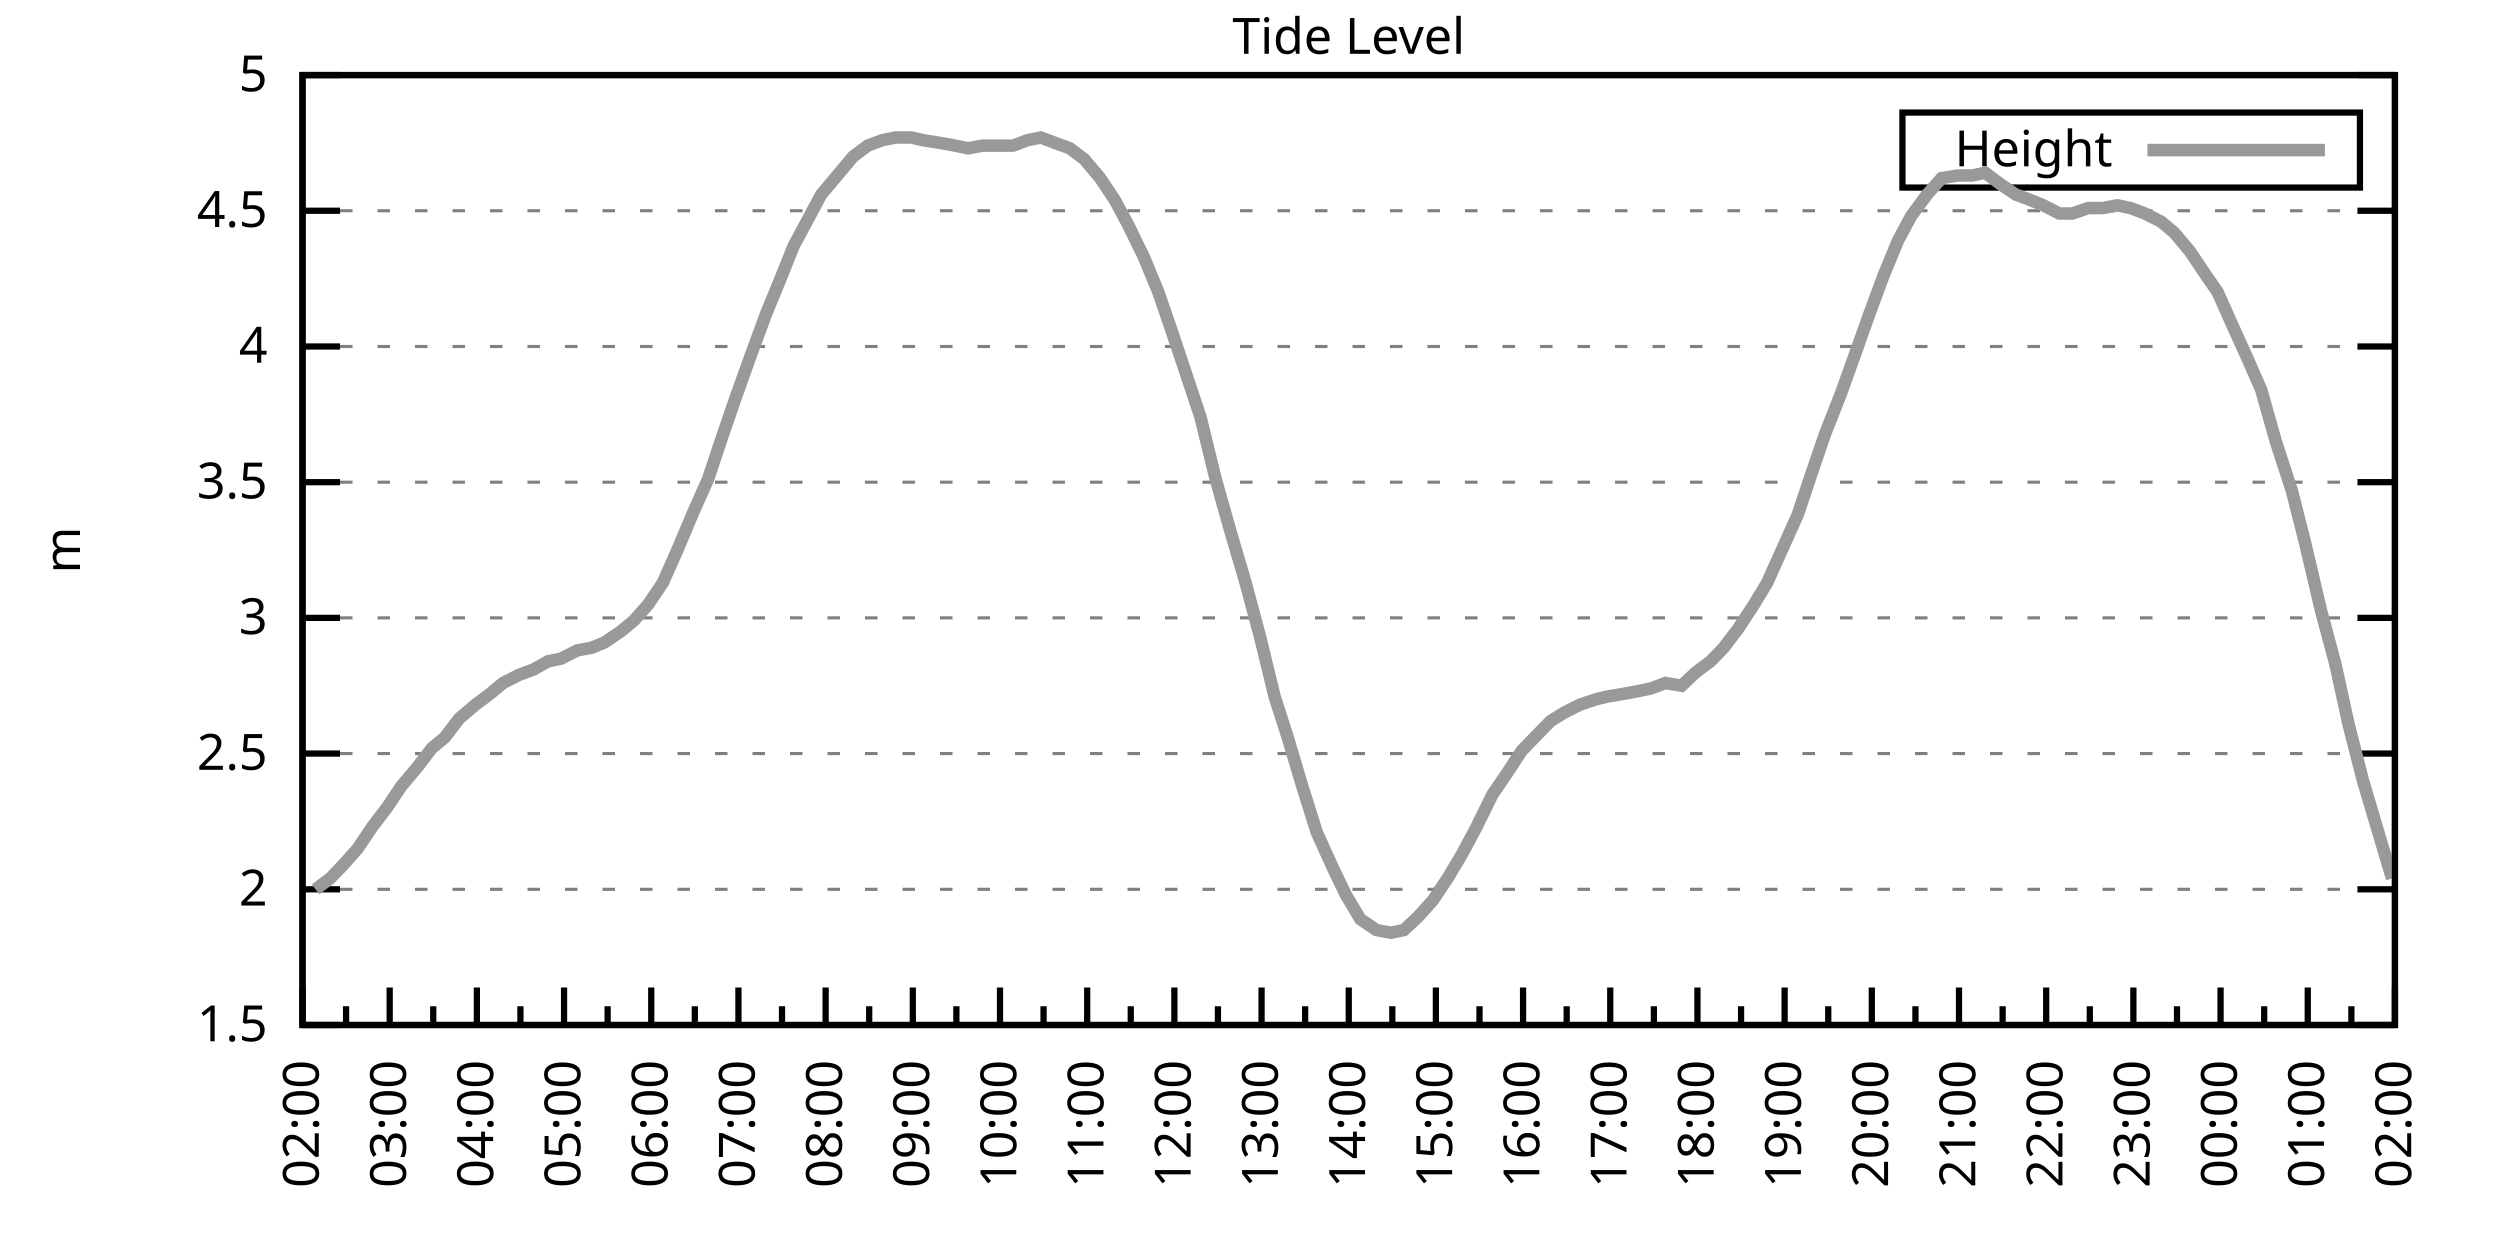
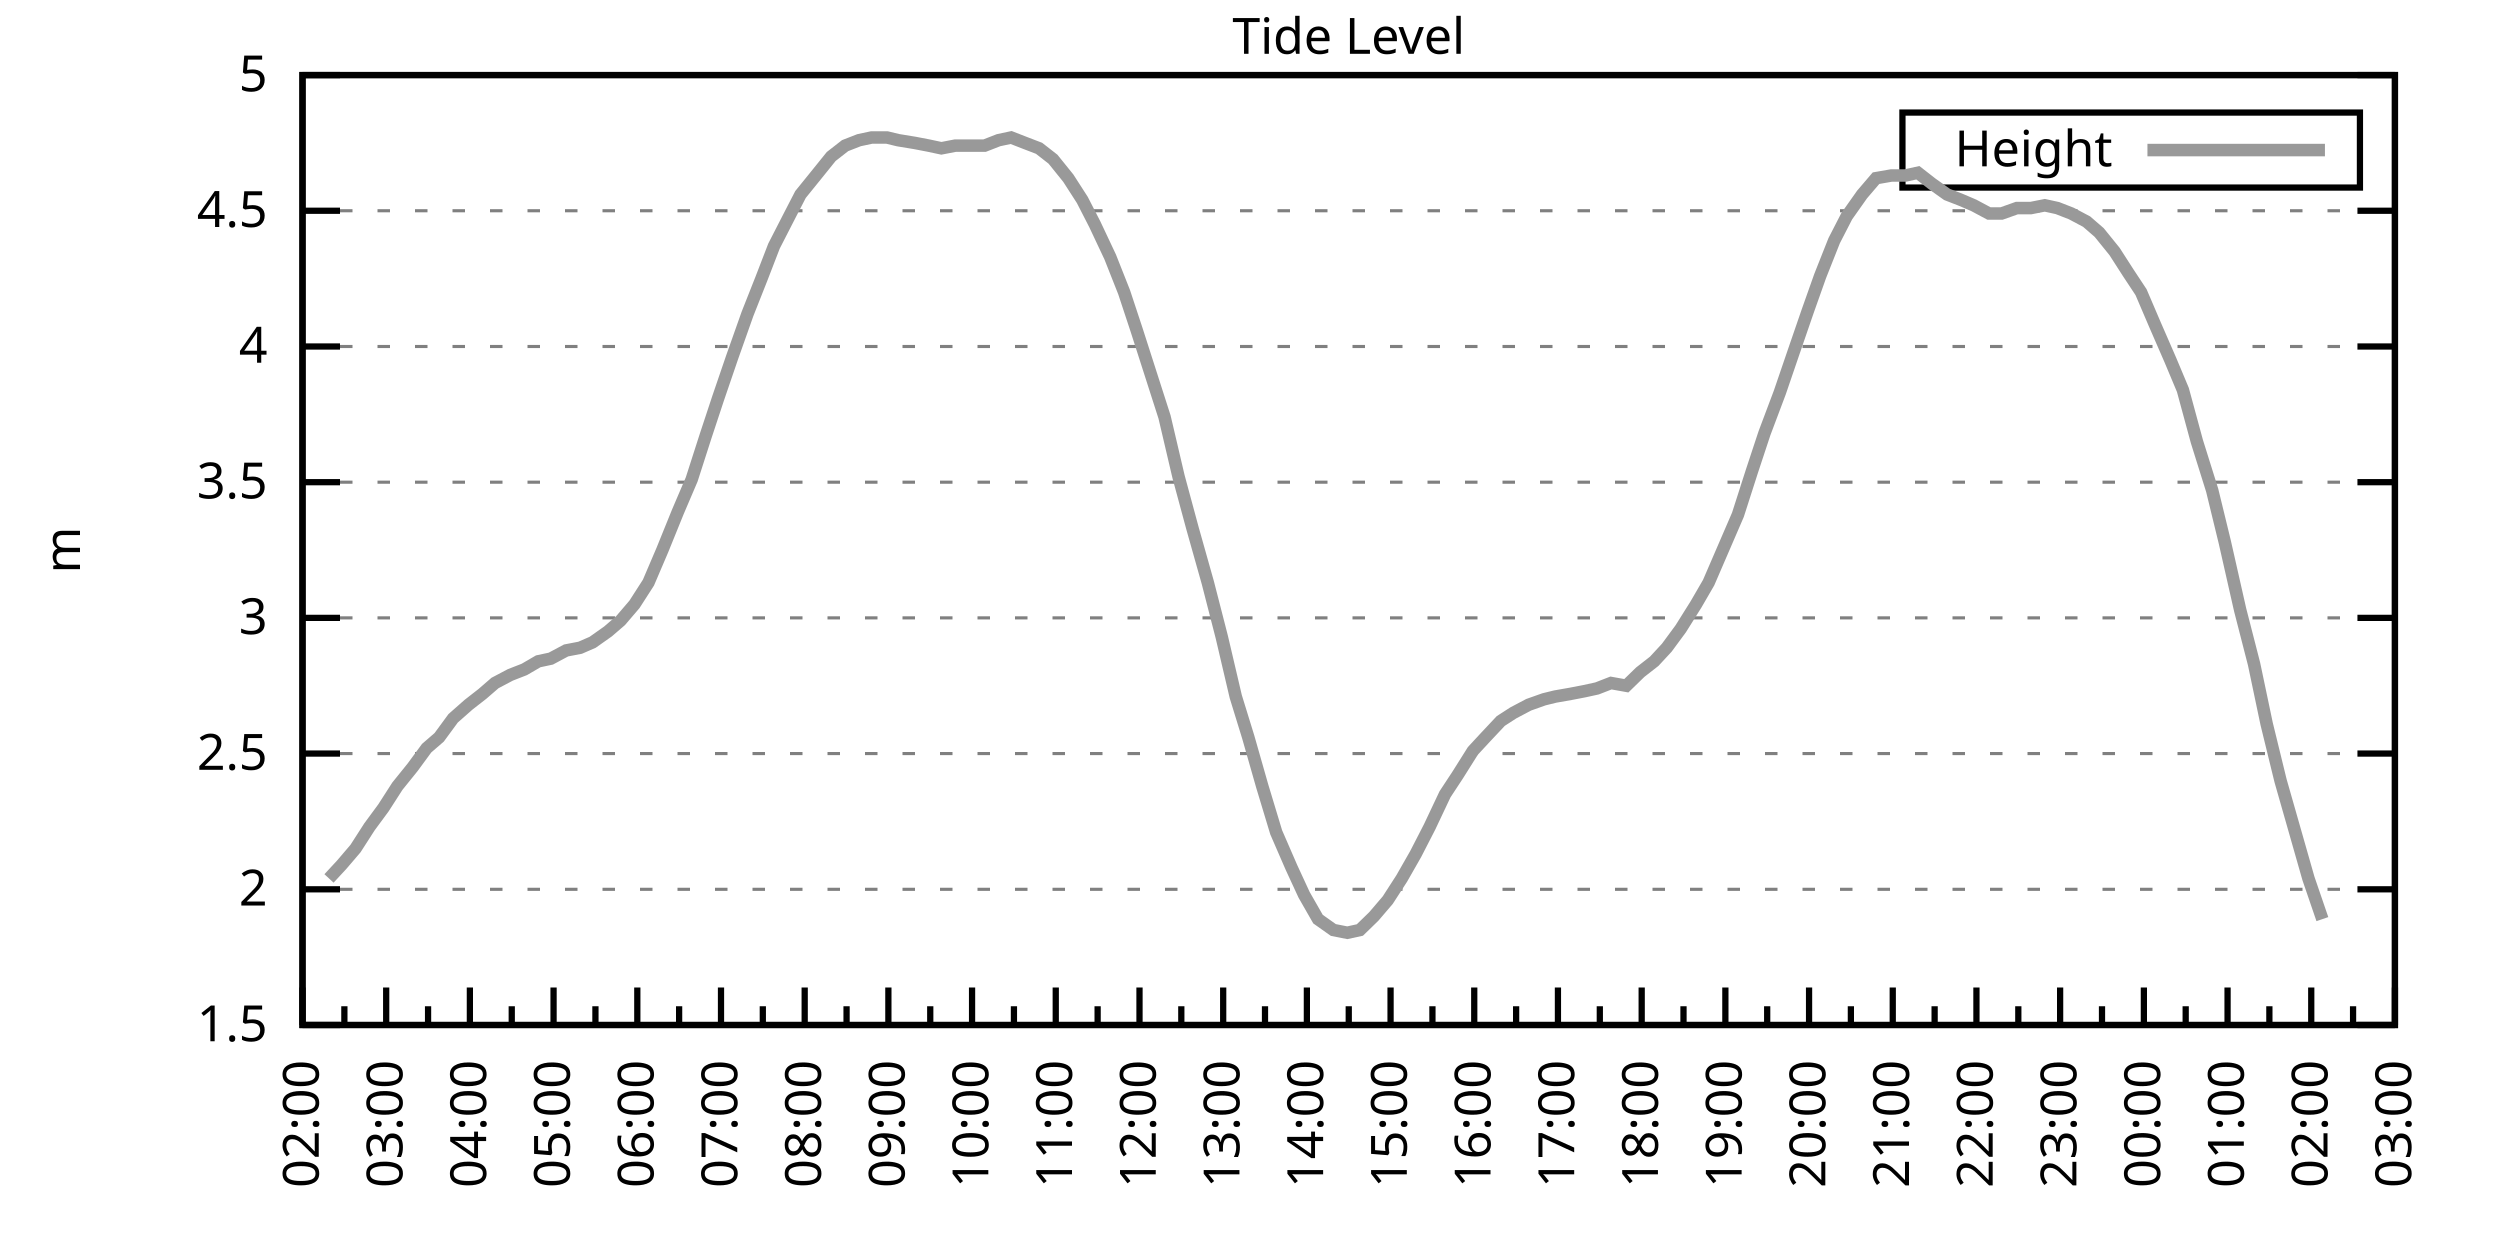
<svg xmlns="http://www.w3.org/2000/svg" xmlns:xlink="http://www.w3.org/1999/xlink" width="400" height="200" viewBox="0 0 400 200">
  <g id="gnuplot_canvas">
    <rect x="0" y="0" width="400" height="200" fill="none" />
    <defs>
      <circle id="gpDot" r="0.5" stroke-width="0.5" stroke="currentColor" />
      <path id="gpPt0" stroke-width="0.333" stroke="currentColor" d="M-1,0 h2 M0,-1 v2" />
      <path id="gpPt1" stroke-width="0.333" stroke="currentColor" d="M-1,-1 L1,1 M1,-1 L-1,1" />
      <path id="gpPt2" stroke-width="0.333" stroke="currentColor" d="M-1,0 L1,0 M0,-1 L0,1 M-1,-1 L1,1 M-1,1 L1,-1" />
      <rect id="gpPt3" stroke-width="0.333" stroke="currentColor" x="-1" y="-1" width="2" height="2" />
      <rect id="gpPt4" stroke-width="0.333" stroke="currentColor" fill="currentColor" x="-1" y="-1" width="2" height="2" />
      <circle id="gpPt5" stroke-width="0.333" stroke="currentColor" cx="0" cy="0" r="1" />
      <use xlink:href="#gpPt5" id="gpPt6" fill="currentColor" stroke="none" />
      <path id="gpPt7" stroke-width="0.333" stroke="currentColor" d="M0,-1.33 L-1.33,0.67 L1.33,0.67 z" />
      <use xlink:href="#gpPt7" id="gpPt8" fill="currentColor" stroke="none" />
      <use xlink:href="#gpPt7" id="gpPt9" stroke="currentColor" transform="rotate(180)" />
      <use xlink:href="#gpPt9" id="gpPt10" fill="currentColor" stroke="none" />
      <use xlink:href="#gpPt3" id="gpPt11" stroke="currentColor" transform="rotate(45)" />
      <use xlink:href="#gpPt11" id="gpPt12" fill="currentColor" stroke="none" />
      <path id="gpPt13" stroke-width="0.333" stroke="currentColor" d="M0,1.330 L1.265,0.411 L0.782,-1.067 L-0.782,-1.076 L-1.265,0.411 z" />
      <use xlink:href="#gpPt13" id="gpPt14" fill="currentColor" stroke="none" />
      <filter id="textbox" filterUnits="objectBoundingBox" x="0" y="0" height="1" width="1">
        <feFlood flood-color="white" flood-opacity="1" result="bgnd" />
        <feComposite in="SourceGraphic" in2="bgnd" operator="atop" />
      </filter>
      <filter id="greybox" filterUnits="objectBoundingBox" x="0" y="0" height="1" width="1">
        <feFlood flood-color="lightgrey" flood-opacity="1" result="grey" />
        <feComposite in="SourceGraphic" in2="grey" operator="atop" />
      </filter>
    </defs>
    <g fill="none" color="white" stroke="currentColor" stroke-width="1.00" stroke-linecap="butt" stroke-linejoin="miter">
</g>
    <g fill="none" color="black" stroke="currentColor" stroke-width="1.00" stroke-linecap="butt" stroke-linejoin="miter">
      <g stroke="none" shape-rendering="crispEdges">
        <polygon fill="rgb(255, 255, 255)" points="48.40,164.00 383.18,164.00 383.18,12.02 48.40,12.02 " />
      </g>
    </g>
    <g fill="none" color="black" stroke="currentColor" stroke-width="1.00" stroke-linecap="butt" stroke-linejoin="miter">
</g>
    <g fill="none" color="black" stroke="black" stroke-width="0.50" stroke-linecap="butt" stroke-linejoin="miter">
</g>
    <g fill="none" color="gray" stroke="currentColor" stroke-width="0.50" stroke-linecap="butt" stroke-linejoin="miter">
      <path stroke="gray" stroke-dasharray="2,4" class="gridline" d="M48.40,164.00 L383.19,164.00  " />
    </g>
    <g fill="none" color="gray" stroke="gray" stroke-width="1.00" stroke-linecap="butt" stroke-linejoin="miter">
</g>
    <g fill="none" color="black" stroke="currentColor" stroke-width="1.00" stroke-linecap="butt" stroke-linejoin="miter">
      <path stroke="black" d="M48.40,164.00 L54.40,164.00 M383.19,164.00 L377.19,164.00  " />
      <g transform="translate(42.80,166.60)" stroke="none" fill="black" font-family="Sans" font-size="8.00" text-anchor="end">
        <text>
          <tspan font-family="Sans"> 1.5</tspan>
        </text>
      </g>
    </g>
    <g fill="none" color="black" stroke="currentColor" stroke-width="1.00" stroke-linecap="butt" stroke-linejoin="miter">
</g>
    <g fill="none" color="black" stroke="black" stroke-width="0.50" stroke-linecap="butt" stroke-linejoin="miter">
</g>
    <g fill="none" color="gray" stroke="currentColor" stroke-width="0.50" stroke-linecap="butt" stroke-linejoin="miter">
      <path stroke="gray" stroke-dasharray="2,4" class="gridline" d="M48.40,142.29 L383.19,142.29  " />
    </g>
    <g fill="none" color="gray" stroke="gray" stroke-width="1.00" stroke-linecap="butt" stroke-linejoin="miter">
</g>
    <g fill="none" color="black" stroke="currentColor" stroke-width="1.00" stroke-linecap="butt" stroke-linejoin="miter">
      <path stroke="black" d="M48.40,142.29 L54.40,142.29 M383.19,142.29 L377.19,142.29  " />
      <g transform="translate(42.80,144.89)" stroke="none" fill="black" font-family="Sans" font-size="8.00" text-anchor="end">
        <text>
          <tspan font-family="Sans"> 2</tspan>
        </text>
      </g>
    </g>
    <g fill="none" color="black" stroke="currentColor" stroke-width="1.00" stroke-linecap="butt" stroke-linejoin="miter">
</g>
    <g fill="none" color="black" stroke="black" stroke-width="0.50" stroke-linecap="butt" stroke-linejoin="miter">
</g>
    <g fill="none" color="gray" stroke="currentColor" stroke-width="0.50" stroke-linecap="butt" stroke-linejoin="miter">
      <path stroke="gray" stroke-dasharray="2,4" class="gridline" d="M48.40,120.57 L383.19,120.57  " />
    </g>
    <g fill="none" color="gray" stroke="gray" stroke-width="1.00" stroke-linecap="butt" stroke-linejoin="miter">
</g>
    <g fill="none" color="black" stroke="currentColor" stroke-width="1.00" stroke-linecap="butt" stroke-linejoin="miter">
      <path stroke="black" d="M48.40,120.57 L54.40,120.57 M383.19,120.57 L377.19,120.57  " />
      <g transform="translate(42.80,123.17)" stroke="none" fill="black" font-family="Sans" font-size="8.00" text-anchor="end">
        <text>
          <tspan font-family="Sans"> 2.5</tspan>
        </text>
      </g>
    </g>
    <g fill="none" color="black" stroke="currentColor" stroke-width="1.00" stroke-linecap="butt" stroke-linejoin="miter">
</g>
    <g fill="none" color="black" stroke="black" stroke-width="0.50" stroke-linecap="butt" stroke-linejoin="miter">
</g>
    <g fill="none" color="gray" stroke="currentColor" stroke-width="0.50" stroke-linecap="butt" stroke-linejoin="miter">
      <path stroke="gray" stroke-dasharray="2,4" class="gridline" d="M48.40,98.86 L383.19,98.86  " />
    </g>
    <g fill="none" color="gray" stroke="gray" stroke-width="1.00" stroke-linecap="butt" stroke-linejoin="miter">
</g>
    <g fill="none" color="black" stroke="currentColor" stroke-width="1.00" stroke-linecap="butt" stroke-linejoin="miter">
      <path stroke="black" d="M48.40,98.86 L54.40,98.86 M383.19,98.86 L377.19,98.86  " />
      <g transform="translate(42.80,101.46)" stroke="none" fill="black" font-family="Sans" font-size="8.00" text-anchor="end">
        <text>
          <tspan font-family="Sans"> 3</tspan>
        </text>
      </g>
    </g>
    <g fill="none" color="black" stroke="currentColor" stroke-width="1.00" stroke-linecap="butt" stroke-linejoin="miter">
</g>
    <g fill="none" color="black" stroke="black" stroke-width="0.50" stroke-linecap="butt" stroke-linejoin="miter">
</g>
    <g fill="none" color="gray" stroke="currentColor" stroke-width="0.50" stroke-linecap="butt" stroke-linejoin="miter">
      <path stroke="gray" stroke-dasharray="2,4" class="gridline" d="M48.40,77.15 L383.19,77.15  " />
    </g>
    <g fill="none" color="gray" stroke="gray" stroke-width="1.00" stroke-linecap="butt" stroke-linejoin="miter">
</g>
    <g fill="none" color="black" stroke="currentColor" stroke-width="1.00" stroke-linecap="butt" stroke-linejoin="miter">
      <path stroke="black" d="M48.40,77.15 L54.40,77.15 M383.19,77.15 L377.19,77.15  " />
      <g transform="translate(42.80,79.75)" stroke="none" fill="black" font-family="Sans" font-size="8.00" text-anchor="end">
        <text>
          <tspan font-family="Sans"> 3.5</tspan>
        </text>
      </g>
    </g>
    <g fill="none" color="black" stroke="currentColor" stroke-width="1.00" stroke-linecap="butt" stroke-linejoin="miter">
</g>
    <g fill="none" color="black" stroke="black" stroke-width="0.50" stroke-linecap="butt" stroke-linejoin="miter">
</g>
    <g fill="none" color="gray" stroke="currentColor" stroke-width="0.50" stroke-linecap="butt" stroke-linejoin="miter">
      <path stroke="gray" stroke-dasharray="2,4" class="gridline" d="M48.40,55.44 L383.19,55.44  " />
    </g>
    <g fill="none" color="gray" stroke="gray" stroke-width="1.00" stroke-linecap="butt" stroke-linejoin="miter">
</g>
    <g fill="none" color="black" stroke="currentColor" stroke-width="1.00" stroke-linecap="butt" stroke-linejoin="miter">
      <path stroke="black" d="M48.40,55.44 L54.40,55.44 M383.19,55.44 L377.19,55.44  " />
      <g transform="translate(42.80,58.04)" stroke="none" fill="black" font-family="Sans" font-size="8.00" text-anchor="end">
        <text>
          <tspan font-family="Sans"> 4</tspan>
        </text>
      </g>
    </g>
    <g fill="none" color="black" stroke="currentColor" stroke-width="1.00" stroke-linecap="butt" stroke-linejoin="miter">
</g>
    <g fill="none" color="black" stroke="black" stroke-width="0.50" stroke-linecap="butt" stroke-linejoin="miter">
</g>
    <g fill="none" color="gray" stroke="currentColor" stroke-width="0.50" stroke-linecap="butt" stroke-linejoin="miter">
      <path stroke="gray" stroke-dasharray="2,4" class="gridline" d="M48.40,33.72 L383.19,33.72  " />
    </g>
    <g fill="none" color="gray" stroke="gray" stroke-width="1.00" stroke-linecap="butt" stroke-linejoin="miter">
</g>
    <g fill="none" color="black" stroke="currentColor" stroke-width="1.00" stroke-linecap="butt" stroke-linejoin="miter">
      <path stroke="black" d="M48.40,33.72 L54.40,33.72 M383.19,33.72 L377.19,33.72  " />
      <g transform="translate(42.80,36.32)" stroke="none" fill="black" font-family="Sans" font-size="8.00" text-anchor="end">
        <text>
          <tspan font-family="Sans"> 4.5</tspan>
        </text>
      </g>
    </g>
    <g fill="none" color="black" stroke="currentColor" stroke-width="1.00" stroke-linecap="butt" stroke-linejoin="miter">
</g>
    <g fill="none" color="black" stroke="black" stroke-width="0.50" stroke-linecap="butt" stroke-linejoin="miter">
</g>
    <g fill="none" color="gray" stroke="currentColor" stroke-width="0.50" stroke-linecap="butt" stroke-linejoin="miter">
      <path stroke="gray" stroke-dasharray="2,4" class="gridline" d="M48.40,12.01 L383.19,12.01  " />
    </g>
    <g fill="none" color="gray" stroke="gray" stroke-width="1.00" stroke-linecap="butt" stroke-linejoin="miter">
</g>
    <g fill="none" color="black" stroke="currentColor" stroke-width="1.00" stroke-linecap="butt" stroke-linejoin="miter">
      <path stroke="black" d="M48.40,12.01 L54.40,12.01 M383.19,12.01 L377.19,12.01  " />
      <g transform="translate(42.80,14.61)" stroke="none" fill="black" font-family="Sans" font-size="8.00" text-anchor="end">
        <text>
          <tspan font-family="Sans"> 5</tspan>
        </text>
      </g>
    </g>
    <g fill="none" color="black" stroke="currentColor" stroke-width="1.00" stroke-linecap="butt" stroke-linejoin="miter">
      <path stroke="black" d="M48.40,164.00 L48.40,158.00  " />
      <g transform="translate(51.00,169.60) rotate(270)" stroke="none" fill="black" font-family="Sans" font-size="8.00" text-anchor="end">
        <text>
          <tspan font-family="Sans">02:00</tspan>
        </text>
      </g>
    </g>
    <g fill="none" color="black" stroke="currentColor" stroke-width="1.00" stroke-linecap="butt" stroke-linejoin="miter">
-       <path stroke="black" d="M55.37,164.00 L55.37,161.00 M62.35,164.00 L62.35,158.00  " />
-       <g transform="translate(64.95,169.60) rotate(270)" stroke="none" fill="black" font-family="Sans" font-size="8.00" text-anchor="end">
+       <path stroke="black" d="M55.10,164.00 L55.10,161.00 M61.79,164.00 L61.79,158.00  " />
+       <g transform="translate(64.39,169.60) rotate(270)" stroke="none" fill="black" font-family="Sans" font-size="8.00" text-anchor="end">
        <text>
          <tspan font-family="Sans">03:00</tspan>
        </text>
      </g>
    </g>
    <g fill="none" color="black" stroke="currentColor" stroke-width="1.00" stroke-linecap="butt" stroke-linejoin="miter">
-       <path stroke="black" d="M69.32,164.00 L69.32,161.00 M76.30,164.00 L76.30,158.00  " />
-       <g transform="translate(78.90,169.60) rotate(270)" stroke="none" fill="black" font-family="Sans" font-size="8.00" text-anchor="end">
+       <path stroke="black" d="M68.49,164.00 L68.49,161.00 M75.18,164.00 L75.18,158.00  " />
+       <g transform="translate(77.78,169.60) rotate(270)" stroke="none" fill="black" font-family="Sans" font-size="8.00" text-anchor="end">
        <text>
          <tspan font-family="Sans">04:00</tspan>
        </text>
      </g>
    </g>
    <g fill="none" color="black" stroke="currentColor" stroke-width="1.00" stroke-linecap="butt" stroke-linejoin="miter">
-       <path stroke="black" d="M83.27,164.00 L83.27,161.00 M90.25,164.00 L90.25,158.00  " />
-       <g transform="translate(92.85,169.60) rotate(270)" stroke="none" fill="black" font-family="Sans" font-size="8.00" text-anchor="end">
+       <path stroke="black" d="M81.88,164.00 L81.88,161.00 M88.57,164.00 L88.57,158.00  " />
+       <g transform="translate(91.17,169.60) rotate(270)" stroke="none" fill="black" font-family="Sans" font-size="8.00" text-anchor="end">
        <text>
          <tspan font-family="Sans">05:00</tspan>
        </text>
      </g>
    </g>
    <g fill="none" color="black" stroke="currentColor" stroke-width="1.00" stroke-linecap="butt" stroke-linejoin="miter">
-       <path stroke="black" d="M97.22,164.00 L97.22,161.00 M104.20,164.00 L104.20,158.00  " />
-       <g transform="translate(106.80,169.60) rotate(270)" stroke="none" fill="black" font-family="Sans" font-size="8.00" text-anchor="end">
+       <path stroke="black" d="M95.27,164.00 L95.27,161.00 M101.97,164.00 L101.97,158.00  " />
+       <g transform="translate(104.57,169.60) rotate(270)" stroke="none" fill="black" font-family="Sans" font-size="8.00" text-anchor="end">
        <text>
          <tspan font-family="Sans">06:00</tspan>
        </text>
      </g>
    </g>
    <g fill="none" color="black" stroke="currentColor" stroke-width="1.00" stroke-linecap="butt" stroke-linejoin="miter">
-       <path stroke="black" d="M111.17,164.00 L111.17,161.00 M118.15,164.00 L118.15,158.00  " />
-       <g transform="translate(120.75,169.60) rotate(270)" stroke="none" fill="black" font-family="Sans" font-size="8.00" text-anchor="end">
+       <path stroke="black" d="M108.66,164.00 L108.66,161.00 M115.36,164.00 L115.36,158.00  " />
+       <g transform="translate(117.96,169.60) rotate(270)" stroke="none" fill="black" font-family="Sans" font-size="8.00" text-anchor="end">
        <text>
          <tspan font-family="Sans">07:00</tspan>
        </text>
      </g>
    </g>
    <g fill="none" color="black" stroke="currentColor" stroke-width="1.00" stroke-linecap="butt" stroke-linejoin="miter">
-       <path stroke="black" d="M125.12,164.00 L125.12,161.00 M132.10,164.00 L132.10,158.00  " />
-       <g transform="translate(134.70,169.60) rotate(270)" stroke="none" fill="black" font-family="Sans" font-size="8.00" text-anchor="end">
+       <path stroke="black" d="M122.05,164.00 L122.05,161.00 M128.75,164.00 L128.75,158.00  " />
+       <g transform="translate(131.35,169.60) rotate(270)" stroke="none" fill="black" font-family="Sans" font-size="8.00" text-anchor="end">
        <text>
          <tspan font-family="Sans">08:00</tspan>
        </text>
      </g>
    </g>
    <g fill="none" color="black" stroke="currentColor" stroke-width="1.00" stroke-linecap="butt" stroke-linejoin="miter">
-       <path stroke="black" d="M139.07,164.00 L139.07,161.00 M146.05,164.00 L146.05,158.00  " />
-       <g transform="translate(148.65,169.60) rotate(270)" stroke="none" fill="black" font-family="Sans" font-size="8.00" text-anchor="end">
+       <path stroke="black" d="M135.45,164.00 L135.45,161.00 M142.14,164.00 L142.14,158.00  " />
+       <g transform="translate(144.74,169.60) rotate(270)" stroke="none" fill="black" font-family="Sans" font-size="8.00" text-anchor="end">
        <text>
          <tspan font-family="Sans">09:00</tspan>
        </text>
      </g>
    </g>
    <g fill="none" color="black" stroke="currentColor" stroke-width="1.00" stroke-linecap="butt" stroke-linejoin="miter">
-       <path stroke="black" d="M153.02,164.00 L153.02,161.00 M160.00,164.00 L160.00,158.00  " />
-       <g transform="translate(162.60,169.60) rotate(270)" stroke="none" fill="black" font-family="Sans" font-size="8.00" text-anchor="end">
+       <path stroke="black" d="M148.84,164.00 L148.84,161.00 M155.53,164.00 L155.53,158.00  " />
+       <g transform="translate(158.13,169.60) rotate(270)" stroke="none" fill="black" font-family="Sans" font-size="8.00" text-anchor="end">
        <text>
          <tspan font-family="Sans">10:00</tspan>
        </text>
      </g>
    </g>
    <g fill="none" color="black" stroke="currentColor" stroke-width="1.00" stroke-linecap="butt" stroke-linejoin="miter">
-       <path stroke="black" d="M166.97,164.00 L166.97,161.00 M173.95,164.00 L173.95,158.00  " />
-       <g transform="translate(176.55,169.60) rotate(270)" stroke="none" fill="black" font-family="Sans" font-size="8.00" text-anchor="end">
+       <path stroke="black" d="M162.23,164.00 L162.23,161.00 M168.92,164.00 L168.92,158.00  " />
+       <g transform="translate(171.52,169.60) rotate(270)" stroke="none" fill="black" font-family="Sans" font-size="8.00" text-anchor="end">
        <text>
          <tspan font-family="Sans">11:00</tspan>
        </text>
      </g>
    </g>
    <g fill="none" color="black" stroke="currentColor" stroke-width="1.00" stroke-linecap="butt" stroke-linejoin="miter">
-       <path stroke="black" d="M180.92,164.00 L180.92,161.00 M187.90,164.00 L187.90,158.00  " />
-       <g transform="translate(190.50,169.60) rotate(270)" stroke="none" fill="black" font-family="Sans" font-size="8.00" text-anchor="end">
+       <path stroke="black" d="M175.62,164.00 L175.62,161.00 M182.32,164.00 L182.32,158.00  " />
+       <g transform="translate(184.92,169.60) rotate(270)" stroke="none" fill="black" font-family="Sans" font-size="8.00" text-anchor="end">
        <text>
          <tspan font-family="Sans">12:00</tspan>
        </text>
      </g>
    </g>
    <g fill="none" color="black" stroke="currentColor" stroke-width="1.00" stroke-linecap="butt" stroke-linejoin="miter">
-       <path stroke="black" d="M194.87,164.00 L194.87,161.00 M201.85,164.00 L201.85,158.00  " />
-       <g transform="translate(204.45,169.60) rotate(270)" stroke="none" fill="black" font-family="Sans" font-size="8.00" text-anchor="end">
+       <path stroke="black" d="M189.01,164.00 L189.01,161.00 M195.71,164.00 L195.71,158.00  " />
+       <g transform="translate(198.31,169.60) rotate(270)" stroke="none" fill="black" font-family="Sans" font-size="8.00" text-anchor="end">
        <text>
          <tspan font-family="Sans">13:00</tspan>
        </text>
      </g>
    </g>
    <g fill="none" color="black" stroke="currentColor" stroke-width="1.00" stroke-linecap="butt" stroke-linejoin="miter">
-       <path stroke="black" d="M208.82,164.00 L208.82,161.00 M215.80,164.00 L215.80,158.00  " />
-       <g transform="translate(218.40,169.60) rotate(270)" stroke="none" fill="black" font-family="Sans" font-size="8.00" text-anchor="end">
+       <path stroke="black" d="M202.40,164.00 L202.40,161.00 M209.10,164.00 L209.10,158.00  " />
+       <g transform="translate(211.70,169.60) rotate(270)" stroke="none" fill="black" font-family="Sans" font-size="8.00" text-anchor="end">
        <text>
          <tspan font-family="Sans">14:00</tspan>
        </text>
      </g>
    </g>
    <g fill="none" color="black" stroke="currentColor" stroke-width="1.00" stroke-linecap="butt" stroke-linejoin="miter">
-       <path stroke="black" d="M222.77,164.00 L222.77,161.00 M229.74,164.00 L229.74,158.00  " />
-       <g transform="translate(232.34,169.60) rotate(270)" stroke="none" fill="black" font-family="Sans" font-size="8.00" text-anchor="end">
+       <path stroke="black" d="M215.80,164.00 L215.80,161.00 M222.49,164.00 L222.49,158.00  " />
+       <g transform="translate(225.09,169.60) rotate(270)" stroke="none" fill="black" font-family="Sans" font-size="8.00" text-anchor="end">
        <text>
          <tspan font-family="Sans">15:00</tspan>
        </text>
      </g>
    </g>
    <g fill="none" color="black" stroke="currentColor" stroke-width="1.00" stroke-linecap="butt" stroke-linejoin="miter">
-       <path stroke="black" d="M236.72,164.00 L236.72,161.00 M243.69,164.00 L243.69,158.00  " />
-       <g transform="translate(246.29,169.60) rotate(270)" stroke="none" fill="black" font-family="Sans" font-size="8.00" text-anchor="end">
+       <path stroke="black" d="M229.19,164.00 L229.19,161.00 M235.88,164.00 L235.88,158.00  " />
+       <g transform="translate(238.48,169.60) rotate(270)" stroke="none" fill="black" font-family="Sans" font-size="8.00" text-anchor="end">
        <text>
          <tspan font-family="Sans">16:00</tspan>
        </text>
      </g>
    </g>
    <g fill="none" color="black" stroke="currentColor" stroke-width="1.00" stroke-linecap="butt" stroke-linejoin="miter">
-       <path stroke="black" d="M250.67,164.00 L250.67,161.00 M257.64,164.00 L257.64,158.00  " />
-       <g transform="translate(260.24,169.60) rotate(270)" stroke="none" fill="black" font-family="Sans" font-size="8.00" text-anchor="end">
+       <path stroke="black" d="M242.58,164.00 L242.58,161.00 M249.27,164.00 L249.27,158.00  " />
+       <g transform="translate(251.87,169.60) rotate(270)" stroke="none" fill="black" font-family="Sans" font-size="8.00" text-anchor="end">
        <text>
          <tspan font-family="Sans">17:00</tspan>
        </text>
      </g>
    </g>
    <g fill="none" color="black" stroke="currentColor" stroke-width="1.00" stroke-linecap="butt" stroke-linejoin="miter">
-       <path stroke="black" d="M264.62,164.00 L264.62,161.00 M271.59,164.00 L271.59,158.00  " />
-       <g transform="translate(274.19,169.60) rotate(270)" stroke="none" fill="black" font-family="Sans" font-size="8.00" text-anchor="end">
+       <path stroke="black" d="M255.97,164.00 L255.97,161.00 M262.67,164.00 L262.67,158.00  " />
+       <g transform="translate(265.27,169.60) rotate(270)" stroke="none" fill="black" font-family="Sans" font-size="8.00" text-anchor="end">
        <text>
          <tspan font-family="Sans">18:00</tspan>
        </text>
      </g>
    </g>
    <g fill="none" color="black" stroke="currentColor" stroke-width="1.00" stroke-linecap="butt" stroke-linejoin="miter">
-       <path stroke="black" d="M278.57,164.00 L278.57,161.00 M285.54,164.00 L285.54,158.00  " />
-       <g transform="translate(288.14,169.60) rotate(270)" stroke="none" fill="black" font-family="Sans" font-size="8.00" text-anchor="end">
+       <path stroke="black" d="M269.36,164.00 L269.36,161.00 M276.06,164.00 L276.06,158.00  " />
+       <g transform="translate(278.66,169.60) rotate(270)" stroke="none" fill="black" font-family="Sans" font-size="8.00" text-anchor="end">
        <text>
          <tspan font-family="Sans">19:00</tspan>
        </text>
      </g>
    </g>
    <g fill="none" color="black" stroke="currentColor" stroke-width="1.00" stroke-linecap="butt" stroke-linejoin="miter">
-       <path stroke="black" d="M292.52,164.00 L292.52,161.00 M299.49,164.00 L299.49,158.00  " />
-       <g transform="translate(302.09,169.60) rotate(270)" stroke="none" fill="black" font-family="Sans" font-size="8.00" text-anchor="end">
+       <path stroke="black" d="M282.75,164.00 L282.75,161.00 M289.45,164.00 L289.45,158.00  " />
+       <g transform="translate(292.05,169.60) rotate(270)" stroke="none" fill="black" font-family="Sans" font-size="8.00" text-anchor="end">
        <text>
          <tspan font-family="Sans">20:00</tspan>
        </text>
      </g>
    </g>
    <g fill="none" color="black" stroke="currentColor" stroke-width="1.00" stroke-linecap="butt" stroke-linejoin="miter">
-       <path stroke="black" d="M306.47,164.00 L306.47,161.00 M313.44,164.00 L313.44,158.00  " />
-       <g transform="translate(316.04,169.60) rotate(270)" stroke="none" fill="black" font-family="Sans" font-size="8.00" text-anchor="end">
+       <path stroke="black" d="M296.14,164.00 L296.14,161.00 M302.84,164.00 L302.84,158.00  " />
+       <g transform="translate(305.44,169.60) rotate(270)" stroke="none" fill="black" font-family="Sans" font-size="8.00" text-anchor="end">
        <text>
          <tspan font-family="Sans">21:00</tspan>
        </text>
      </g>
    </g>
    <g fill="none" color="black" stroke="currentColor" stroke-width="1.00" stroke-linecap="butt" stroke-linejoin="miter">
-       <path stroke="black" d="M320.42,164.00 L320.42,161.00 M327.39,164.00 L327.39,158.00  " />
-       <g transform="translate(329.99,169.60) rotate(270)" stroke="none" fill="black" font-family="Sans" font-size="8.00" text-anchor="end">
+       <path stroke="black" d="M309.54,164.00 L309.54,161.00 M316.23,164.00 L316.23,158.00  " />
+       <g transform="translate(318.83,169.60) rotate(270)" stroke="none" fill="black" font-family="Sans" font-size="8.00" text-anchor="end">
        <text>
          <tspan font-family="Sans">22:00</tspan>
        </text>
      </g>
    </g>
    <g fill="none" color="black" stroke="currentColor" stroke-width="1.00" stroke-linecap="butt" stroke-linejoin="miter">
-       <path stroke="black" d="M334.37,164.00 L334.37,161.00 M341.34,164.00 L341.34,158.00  " />
-       <g transform="translate(343.94,169.60) rotate(270)" stroke="none" fill="black" font-family="Sans" font-size="8.00" text-anchor="end">
+       <path stroke="black" d="M322.93,164.00 L322.93,161.00 M329.62,164.00 L329.62,158.00  " />
+       <g transform="translate(332.22,169.60) rotate(270)" stroke="none" fill="black" font-family="Sans" font-size="8.00" text-anchor="end">
        <text>
          <tspan font-family="Sans">23:00</tspan>
        </text>
      </g>
    </g>
    <g fill="none" color="black" stroke="currentColor" stroke-width="1.00" stroke-linecap="butt" stroke-linejoin="miter">
-       <path stroke="black" d="M348.32,164.00 L348.32,161.00 M355.29,164.00 L355.29,158.00  " />
-       <g transform="translate(357.89,169.60) rotate(270)" stroke="none" fill="black" font-family="Sans" font-size="8.00" text-anchor="end">
+       <path stroke="black" d="M336.32,164.00 L336.32,161.00 M343.02,164.00 L343.02,158.00  " />
+       <g transform="translate(345.62,169.60) rotate(270)" stroke="none" fill="black" font-family="Sans" font-size="8.00" text-anchor="end">
        <text>
          <tspan font-family="Sans">00:00</tspan>
        </text>
      </g>
    </g>
    <g fill="none" color="black" stroke="currentColor" stroke-width="1.00" stroke-linecap="butt" stroke-linejoin="miter">
-       <path stroke="black" d="M362.27,164.00 L362.27,161.00 M369.24,164.00 L369.24,158.00  " />
-       <g transform="translate(371.84,169.60) rotate(270)" stroke="none" fill="black" font-family="Sans" font-size="8.00" text-anchor="end">
+       <path stroke="black" d="M349.71,164.00 L349.71,161.00 M356.41,164.00 L356.41,158.00  " />
+       <g transform="translate(359.01,169.60) rotate(270)" stroke="none" fill="black" font-family="Sans" font-size="8.00" text-anchor="end">
        <text>
          <tspan font-family="Sans">01:00</tspan>
        </text>
      </g>
    </g>
    <g fill="none" color="black" stroke="currentColor" stroke-width="1.00" stroke-linecap="butt" stroke-linejoin="miter">
-       <path stroke="black" d="M376.22,164.00 L376.22,161.00 M383.19,164.00 L383.19,158.00  " />
+       <path stroke="black" d="M363.10,164.00 L363.10,161.00 M369.80,164.00 L369.80,158.00  " />
+       <g transform="translate(372.40,169.60) rotate(270)" stroke="none" fill="black" font-family="Sans" font-size="8.00" text-anchor="end">
+         <text>
+           <tspan font-family="Sans">02:00</tspan>
+         </text>
+       </g>
+     </g>
+     <g fill="none" color="black" stroke="currentColor" stroke-width="1.00" stroke-linecap="butt" stroke-linejoin="miter">
+       <path stroke="black" d="M376.49,164.00 L376.49,161.00 M383.19,164.00 L383.19,158.00  " />
      <g transform="translate(385.79,169.60) rotate(270)" stroke="none" fill="black" font-family="Sans" font-size="8.00" text-anchor="end">
        <text>
-           <tspan font-family="Sans">02:00</tspan>
+           <tspan font-family="Sans">03:00</tspan>
        </text>
      </g>
    </g>
    <g fill="none" color="black" stroke="currentColor" stroke-width="1.00" stroke-linecap="butt" stroke-linejoin="miter">
</g>
    <g fill="none" color="black" stroke="currentColor" stroke-width="1.00" stroke-linecap="butt" stroke-linejoin="miter">
      <path stroke="black" d="M48.40,12.01 L48.40,164.00 L383.19,164.00 L383.19,12.01 L48.40,12.01 Z  " />
    </g>
    <g fill="none" color="black" stroke="currentColor" stroke-width="1.00" stroke-linecap="butt" stroke-linejoin="miter">
      <g transform="translate(12.80,88.01) rotate(270)" stroke="none" fill="black" font-family="Sans" font-size="8.00" text-anchor="middle">
        <text>
          <tspan font-family="Sans">m</tspan>
        </text>
      </g>
    </g>
    <g fill="none" color="black" stroke="currentColor" stroke-width="1.00" stroke-linecap="butt" stroke-linejoin="miter">
</g>
    <g fill="none" color="black" stroke="currentColor" stroke-width="1.00" stroke-linecap="butt" stroke-linejoin="miter">
      <path stroke="black" d="M304.39,30.01 L304.39,18.01 L377.59,18.01 L377.59,30.01 L304.39,30.01 Z  " />
    </g>
    <g id="Tide_level_plot_1">
      <g fill="none" color="white" stroke="black" stroke-width="2.00" stroke-linecap="butt" stroke-linejoin="miter">
</g>
      <g fill="none" color="black" stroke="currentColor" stroke-width="2.00" stroke-linecap="butt" stroke-linejoin="miter">
        <g transform="translate(337.99,26.61)" stroke="none" fill="black" font-family="Sans" font-size="8.00" text-anchor="end">
          <text>
            <tspan font-family="Sans">Height</tspan>
          </text>
        </g>
      </g>
      <g fill="none" color="black" stroke="currentColor" stroke-width="2.00" stroke-linecap="butt" stroke-linejoin="miter">
-         <path stroke="rgb(153, 153, 153)" d="M343.59,24.01 L371.99,24.01 M50.49,142.29 L52.82,140.55 L54.91,138.38 L57.23,135.77 L59.56,132.30 L61.88,129.26   L64.21,125.79 L66.77,122.75 L69.09,119.71 L71.18,117.97 L73.51,114.93 L76.07,112.76 L78.39,111.02 L80.48,109.28   L83.04,107.98 L85.37,107.11 L87.69,105.81 L89.78,105.38 L92.34,104.07 L94.67,103.64 L96.76,102.77 L99.32,101.03   L101.41,99.30 L103.73,96.69 L106.06,93.22 L108.38,88.00 L110.94,81.93 L113.27,76.71 L115.59,69.77 L117.68,63.69   L120.01,57.17 L122.57,50.22 L124.89,44.58 L126.98,39.37 L129.54,34.59 L131.40,31.12 L133.96,28.08 L136.51,25.04   L138.84,23.30 L141.16,22.43 L143.26,22.00 L145.81,22.00 L147.67,22.43 L150.46,22.87 L152.79,23.30 L154.88,23.73   L157.21,23.30 L159.53,23.30 L162.09,23.30 L164.41,22.43 L166.51,22.00 L168.83,22.87 L171.16,23.73 L173.48,25.47   L176.04,28.51 L178.36,31.99 L180.46,35.89 L183.01,41.11 L185.34,46.75 L187.43,52.83 L189.76,59.78 L192.08,66.73   L194.41,76.28 L196.73,84.53 L199.29,93.22 L201.61,101.90 L203.94,111.45 L206.03,117.97 L208.36,125.79 L210.68,133.17   L213.24,138.81 L215.33,143.16 L217.65,147.06 L220.21,148.80 L222.54,149.24 L224.63,148.80 L226.95,146.63 L229.28,144.02   L231.60,140.55 L233.93,136.64 L236.25,132.30 L238.81,127.09 L240.90,124.05 L243.46,120.14 L245.55,117.97 L248.11,115.36   L250.20,114.06 L252.76,112.76 L255.32,111.89 L257.18,111.45 L259.74,111.02 L262.06,110.59 L264.15,110.15 L266.48,109.28   L269.04,109.72 L271.36,107.55 L273.69,105.81 L275.78,103.64 L278.10,100.60 L280.66,96.69 L282.75,93.22 L287.64,82.36   L289.96,75.41 L292.05,69.33 L294.61,62.82 L296.94,56.30 L299.26,49.79 L301.35,44.15 L303.68,38.50 L305.77,34.59   L308.33,31.12 L310.65,28.51 L313.21,28.08 L315.53,28.08 L317.63,27.64 L319.95,29.38 L322.51,31.12 L324.83,31.99   L326.93,32.85 L329.48,34.16 L331.58,34.16 L334.13,33.29 L336.46,33.29 L338.78,32.85 L340.88,33.29 L343.20,34.16   L345.76,35.46 L347.85,37.20 L350.41,40.24 L352.73,43.71 L354.83,46.75 L357.15,51.96 L359.71,57.61 L361.80,62.38   L364.13,70.63 L366.68,78.45 L368.78,86.70 L371.33,97.56 L373.66,106.24 L375.75,115.80 L378.08,124.92 L380.40,132.73   L382.73,140.55  " />
+         <path stroke="rgb(153, 153, 153)" d="M343.59,24.01 L371.99,24.01 M52.64,140.55 L54.65,138.38 L56.88,135.77 L59.11,132.30 L61.35,129.26 L63.58,125.79   L66.03,122.75 L68.26,119.71 L70.27,117.97 L72.50,114.93 L74.96,112.76 L77.19,111.02 L79.20,109.28 L81.66,107.98   L83.89,107.11 L86.12,105.81 L88.13,105.38 L90.58,104.07 L92.82,103.64 L94.82,102.77 L97.28,101.03 L99.29,99.30   L101.52,96.69 L103.75,93.22 L105.98,88.00 L108.44,81.93 L110.67,76.71 L112.90,69.77 L114.91,63.69 L117.14,57.17   L119.60,50.22 L121.83,44.58 L123.84,39.37 L126.29,34.59 L128.08,31.12 L130.54,28.08 L132.99,25.04 L135.22,23.30   L137.45,22.43 L139.46,22.00 L141.92,22.00 L143.70,22.43 L146.38,22.87 L148.61,23.30 L150.62,23.73 L152.85,23.30   L155.09,23.30 L157.54,23.30 L159.77,22.43 L161.78,22.00 L164.01,22.87 L166.25,23.73 L168.48,25.47 L170.93,28.51   L173.17,31.99 L175.17,35.89 L177.63,41.11 L179.86,46.75 L181.87,52.83 L184.10,59.78 L186.33,66.73 L188.57,76.28   L190.80,84.53 L193.25,93.22 L195.48,101.90 L197.72,111.45 L199.73,117.97 L201.96,125.79 L204.19,133.17 L206.64,138.81   L208.65,143.16 L210.88,147.06 L213.34,148.80 L215.57,149.24 L217.58,148.80 L219.81,146.63 L222.04,144.02 L224.28,140.55   L226.51,136.64 L228.74,132.30 L231.20,127.09 L233.20,124.05 L235.66,120.14 L237.67,117.97 L240.12,115.36 L242.13,114.06   L244.59,112.76 L247.04,111.89 L248.83,111.45 L251.28,111.02 L253.51,110.59 L255.52,110.15 L257.76,109.28 L260.21,109.72   L262.44,107.55 L264.67,105.81 L266.68,103.64 L268.92,100.60 L271.37,96.69 L273.38,93.22 L278.07,82.36 L280.30,75.41   L282.31,69.33 L284.76,62.82 L286.99,56.30 L289.23,49.79 L291.23,44.15 L293.47,38.50 L295.48,34.59 L297.93,31.12   L300.16,28.51 L302.62,28.08 L304.85,28.08 L306.86,27.64 L309.09,29.38 L311.54,31.12 L313.78,31.99 L315.79,32.85   L318.24,34.16 L320.25,34.16 L322.70,33.29 L324.94,33.29 L327.17,32.85 L329.18,33.29 L331.41,34.16 L333.86,35.46   L335.87,37.20 L338.33,40.24 L340.56,43.71 L342.57,46.75 L344.80,51.96 L347.26,57.61 L349.26,62.38 L351.50,70.63   L353.95,78.45 L355.96,86.70 L358.42,97.56 L360.65,106.24 L362.66,115.80 L364.89,124.92 L367.12,132.73 L369.35,140.55   L371.58,147.06  " />
      </g>
    </g>
    <g fill="none" color="black" stroke="currentColor" stroke-width="2.00" stroke-linecap="butt" stroke-linejoin="miter">
</g>
    <g fill="none" color="black" stroke="black" stroke-width="1.00" stroke-linecap="butt" stroke-linejoin="miter">
</g>
    <g fill="none" color="black" stroke="currentColor" stroke-width="1.00" stroke-linecap="butt" stroke-linejoin="miter">
      <path stroke="black" d="M48.40,12.01 L48.40,164.00 L383.19,164.00 L383.19,12.01 L48.40,12.01 Z  " />
    </g>
    <g fill="none" color="black" stroke="currentColor" stroke-width="1.00" stroke-linecap="butt" stroke-linejoin="miter">
      <g transform="translate(215.79,8.61)" stroke="none" fill="black" font-family="Sans" font-size="8.00" text-anchor="middle">
        <text>
          <tspan font-family="Sans">Tide Level</tspan>
        </text>
      </g>
    </g>
    <g fill="none" color="black" stroke="currentColor" stroke-width="1.00" stroke-linecap="butt" stroke-linejoin="miter">
</g>
  </g>
</svg>
